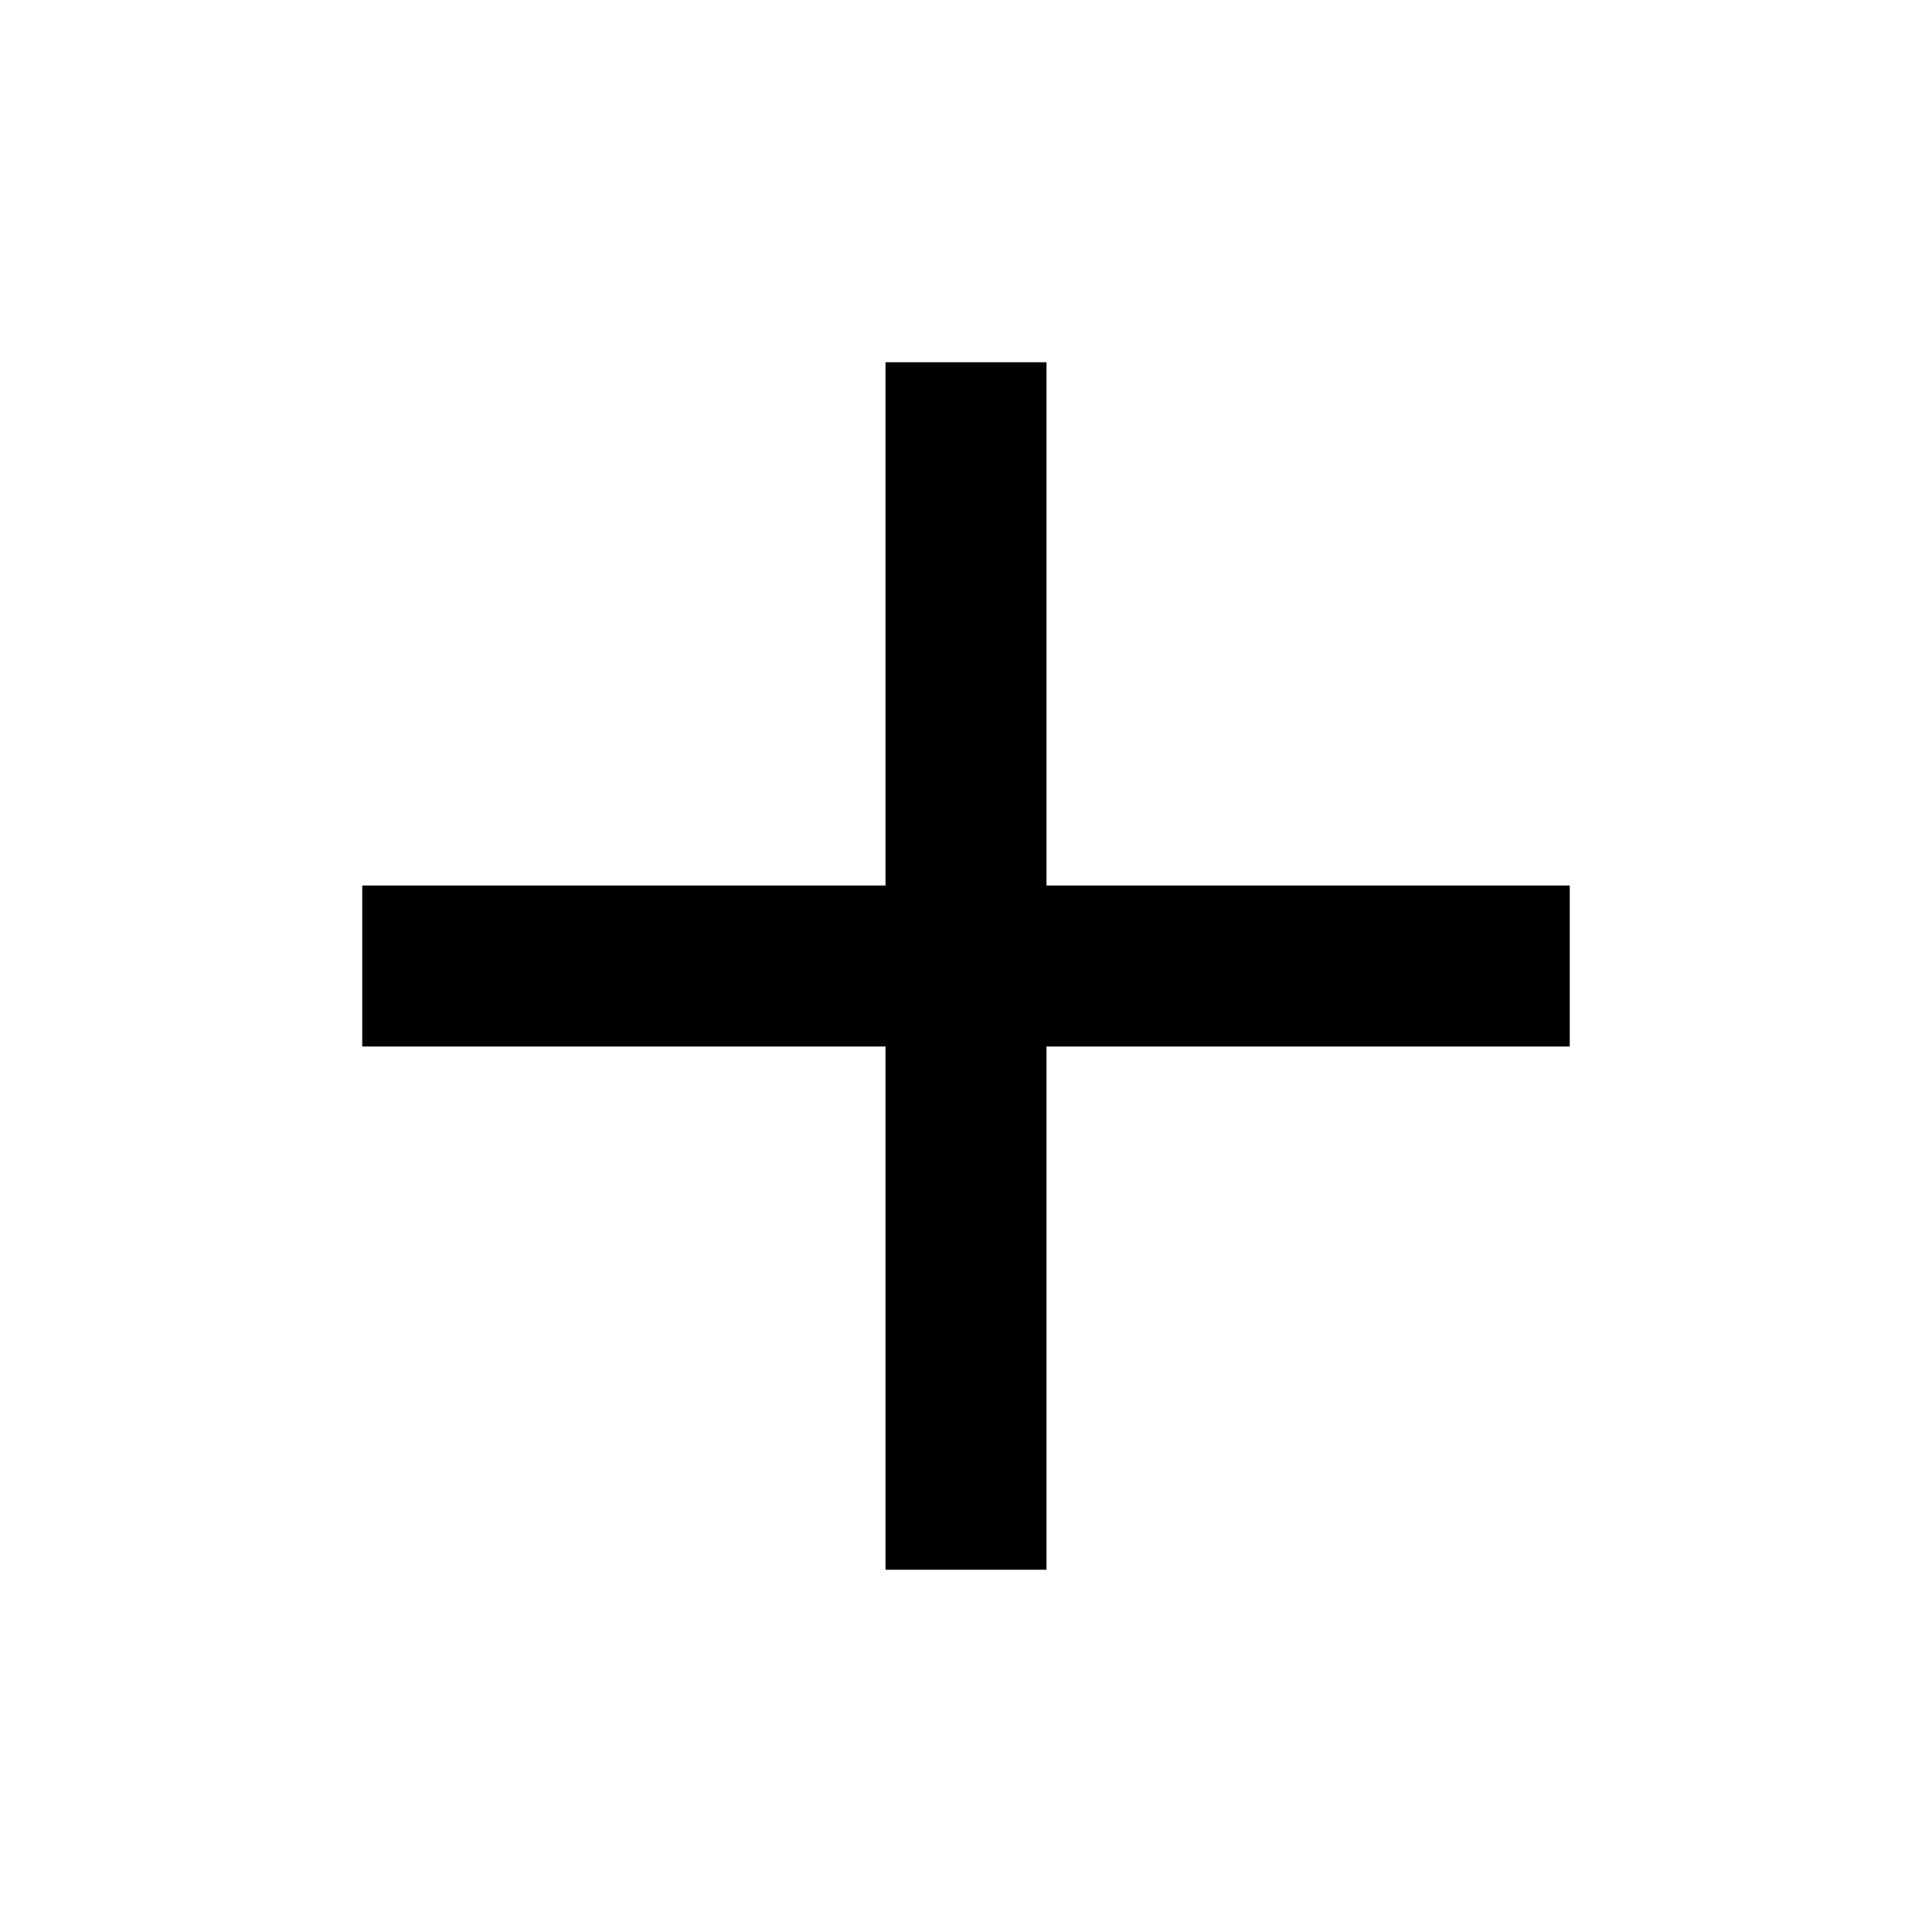
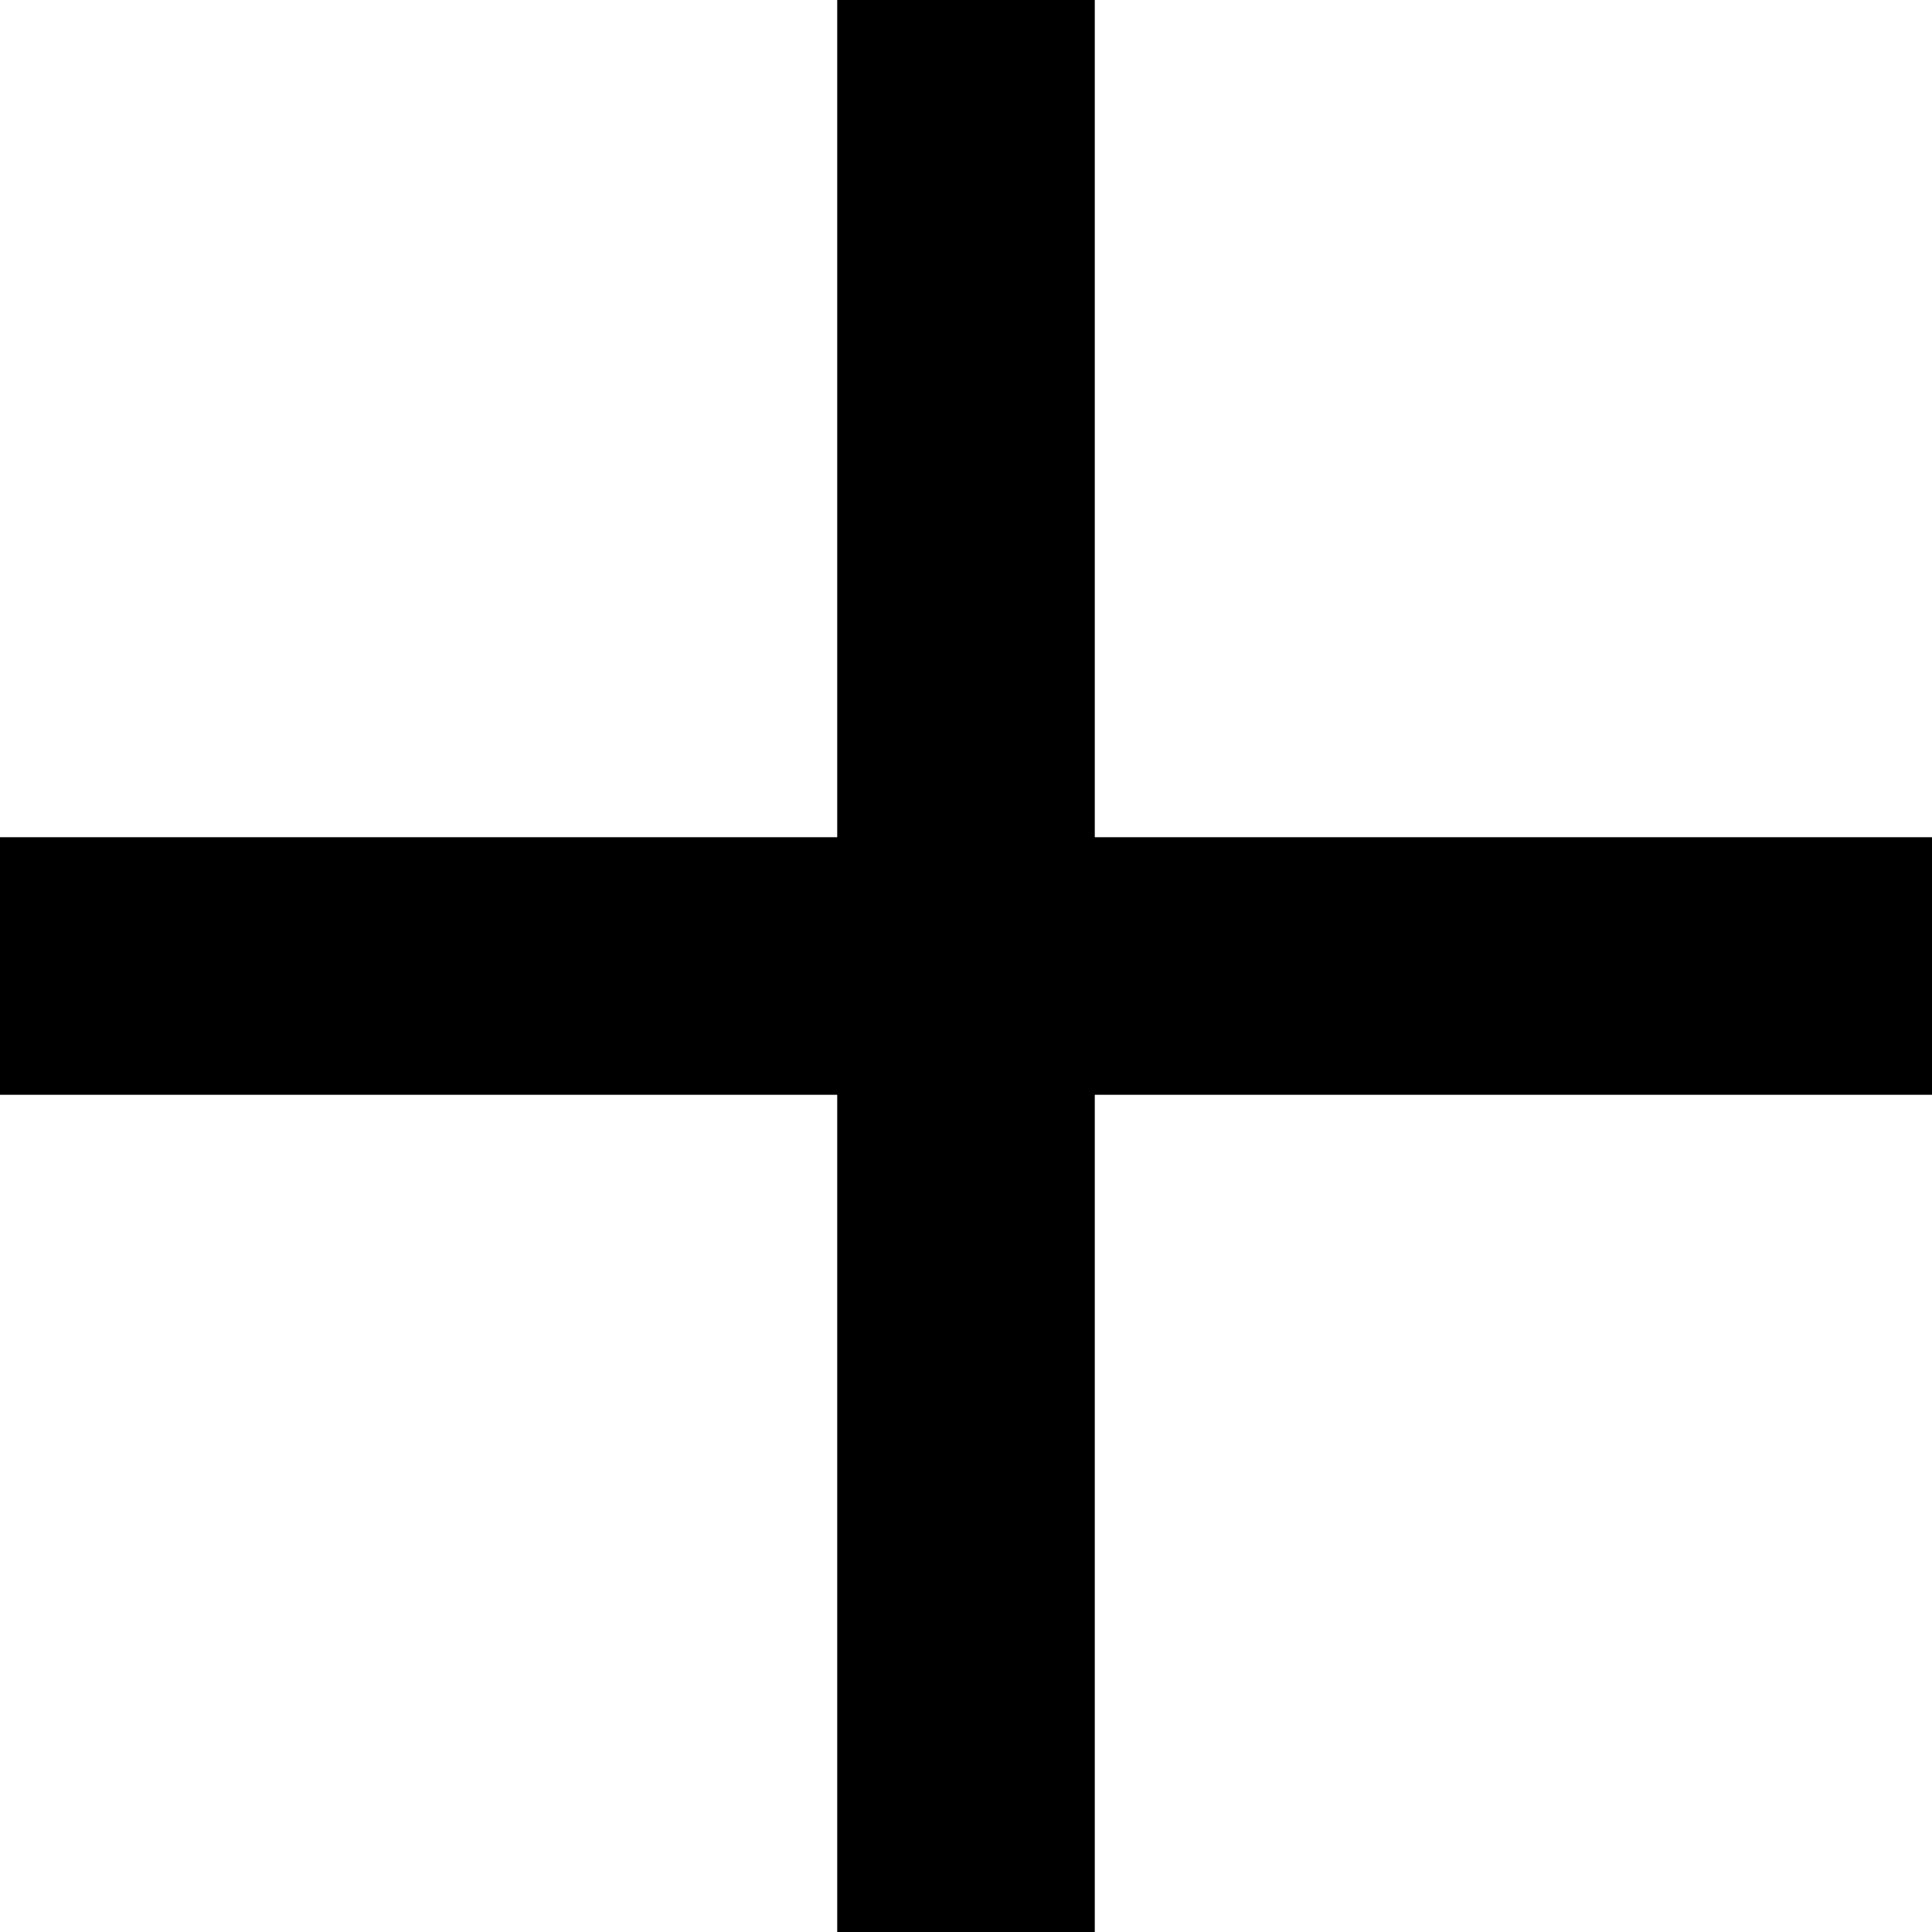
- <svg xmlns="http://www.w3.org/2000/svg" viewBox="0 0 512 512">
-   <path d="M416 277.333H277.333V416h-42.666V277.333H96v-42.666h138.667V96h42.666v138.667H416v42.666z" />
+ <svg xmlns="http://www.w3.org/2000/svg" viewBox="0 0 32 32">
+   <path d="M32 18.133H18.133V32h-4.266V18.133H0v-4.266h13.867V0h4.266v13.867H32z" />
</svg>
